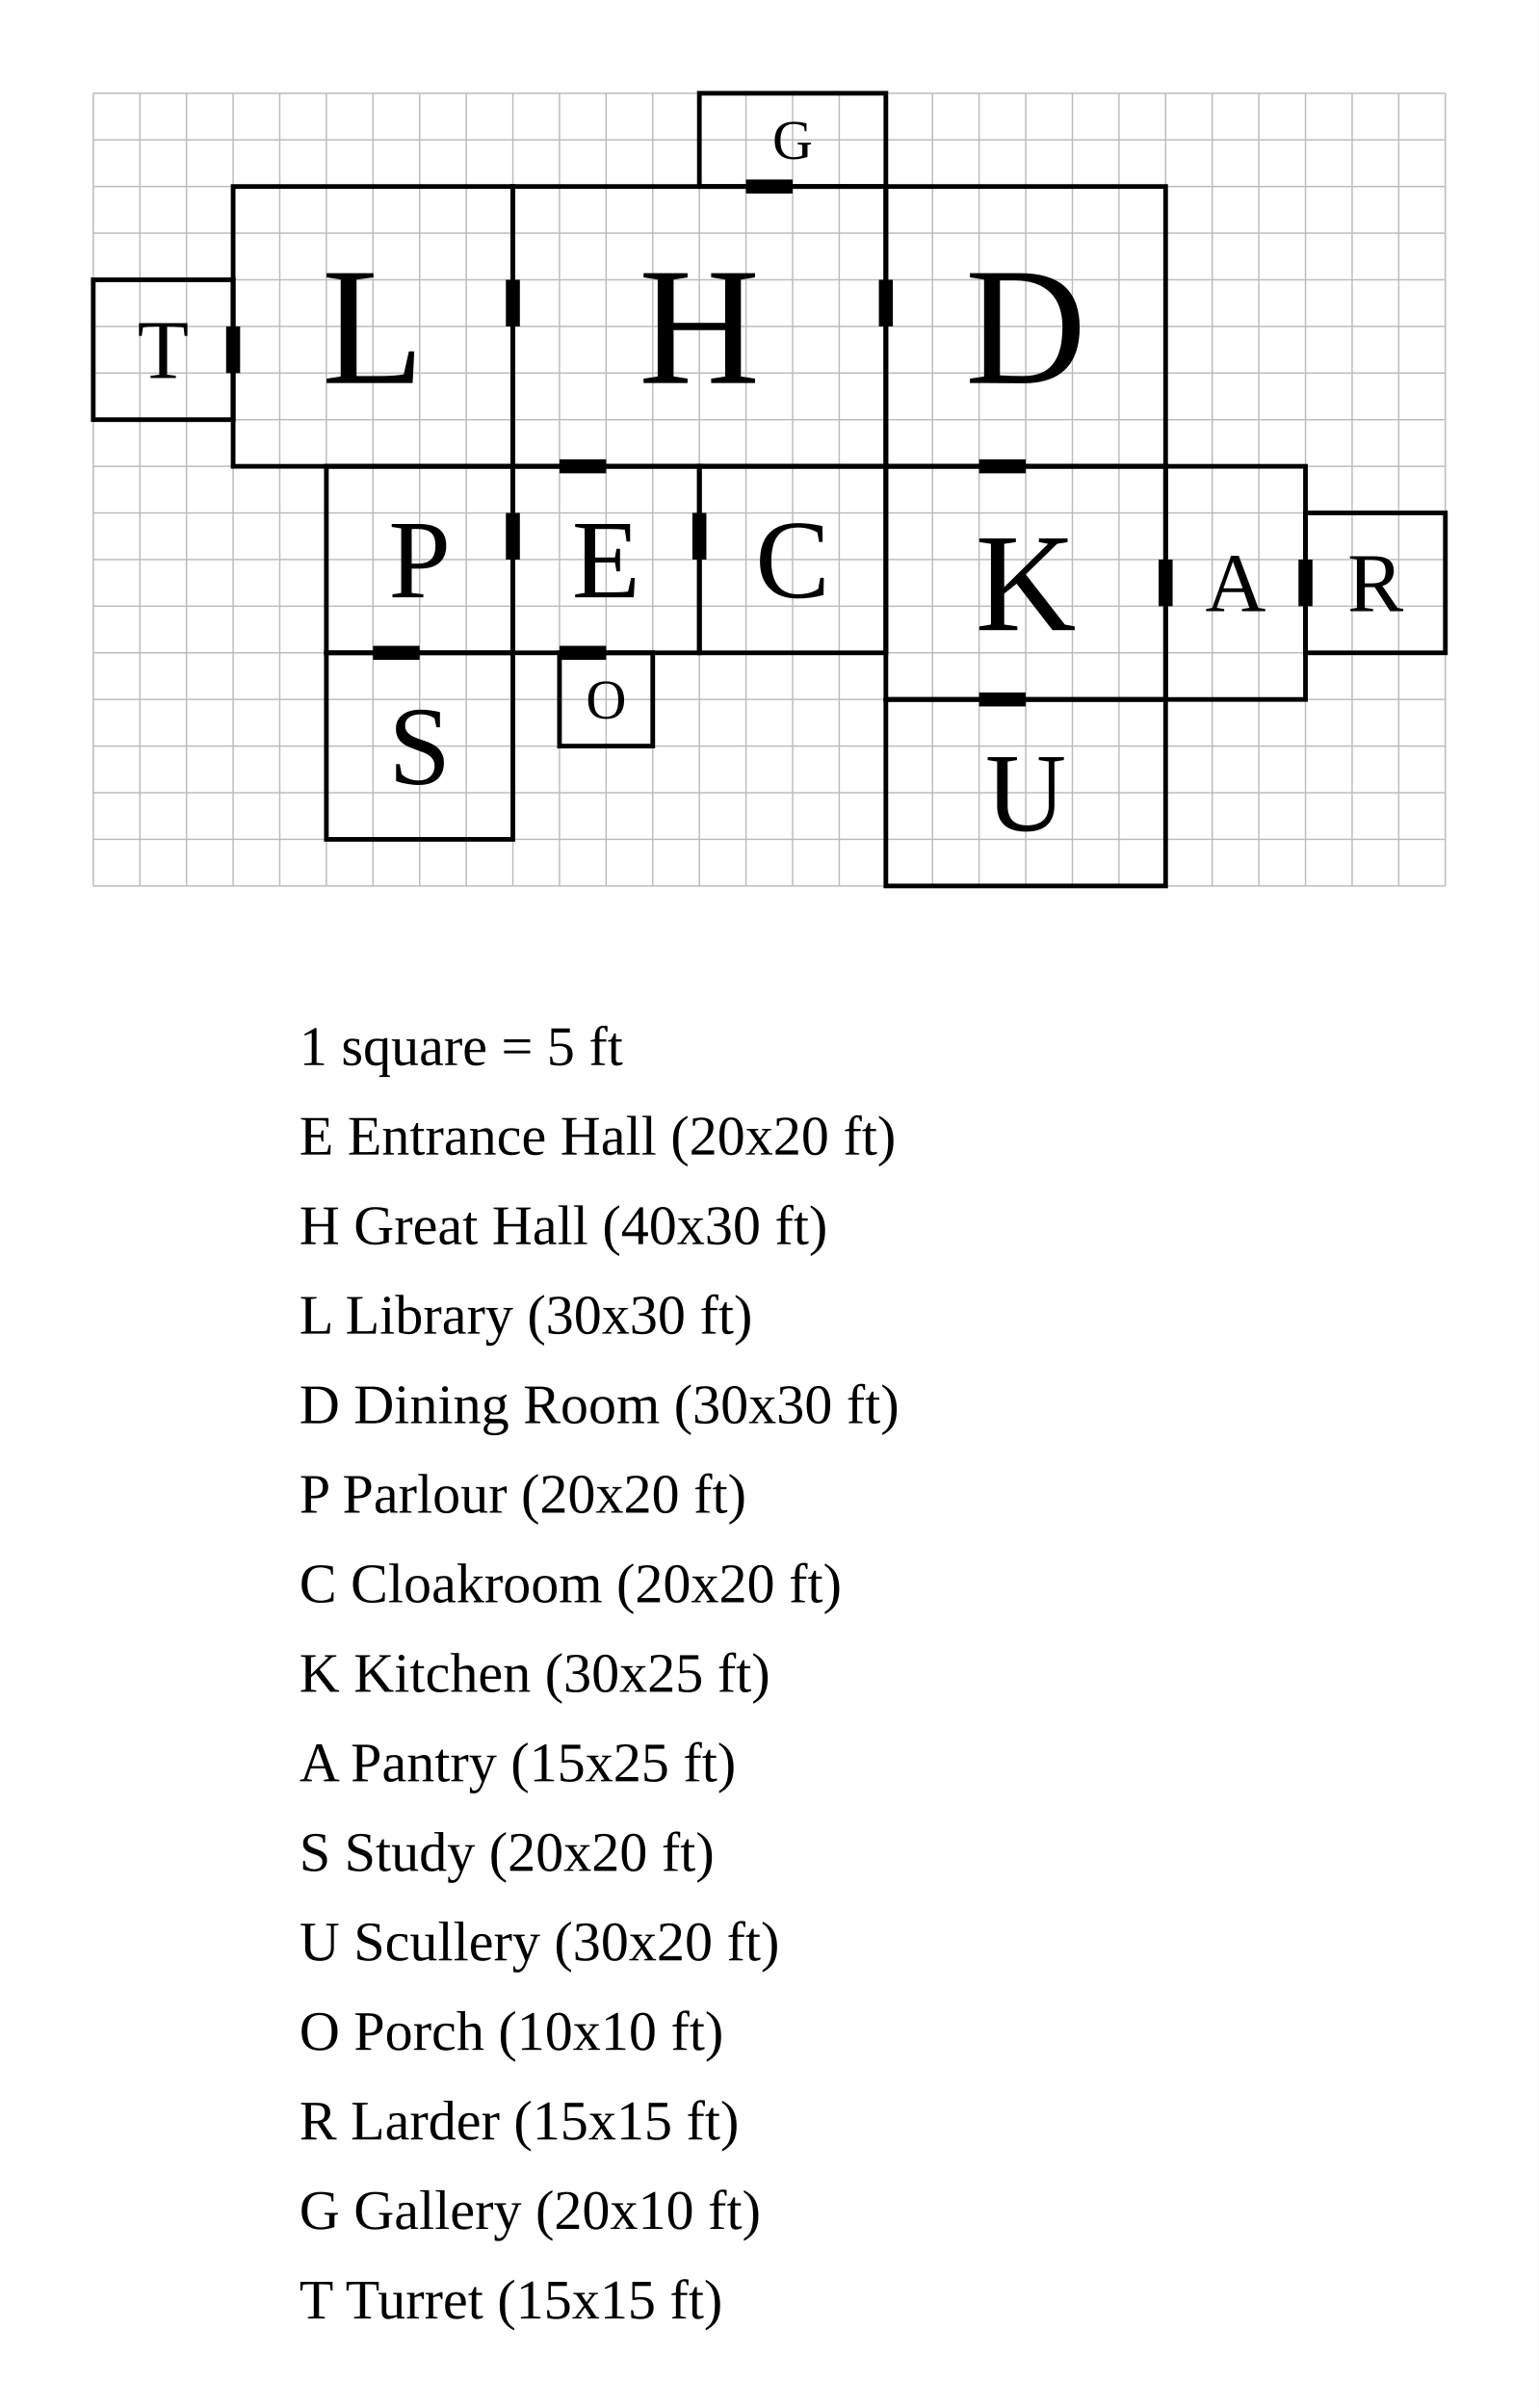
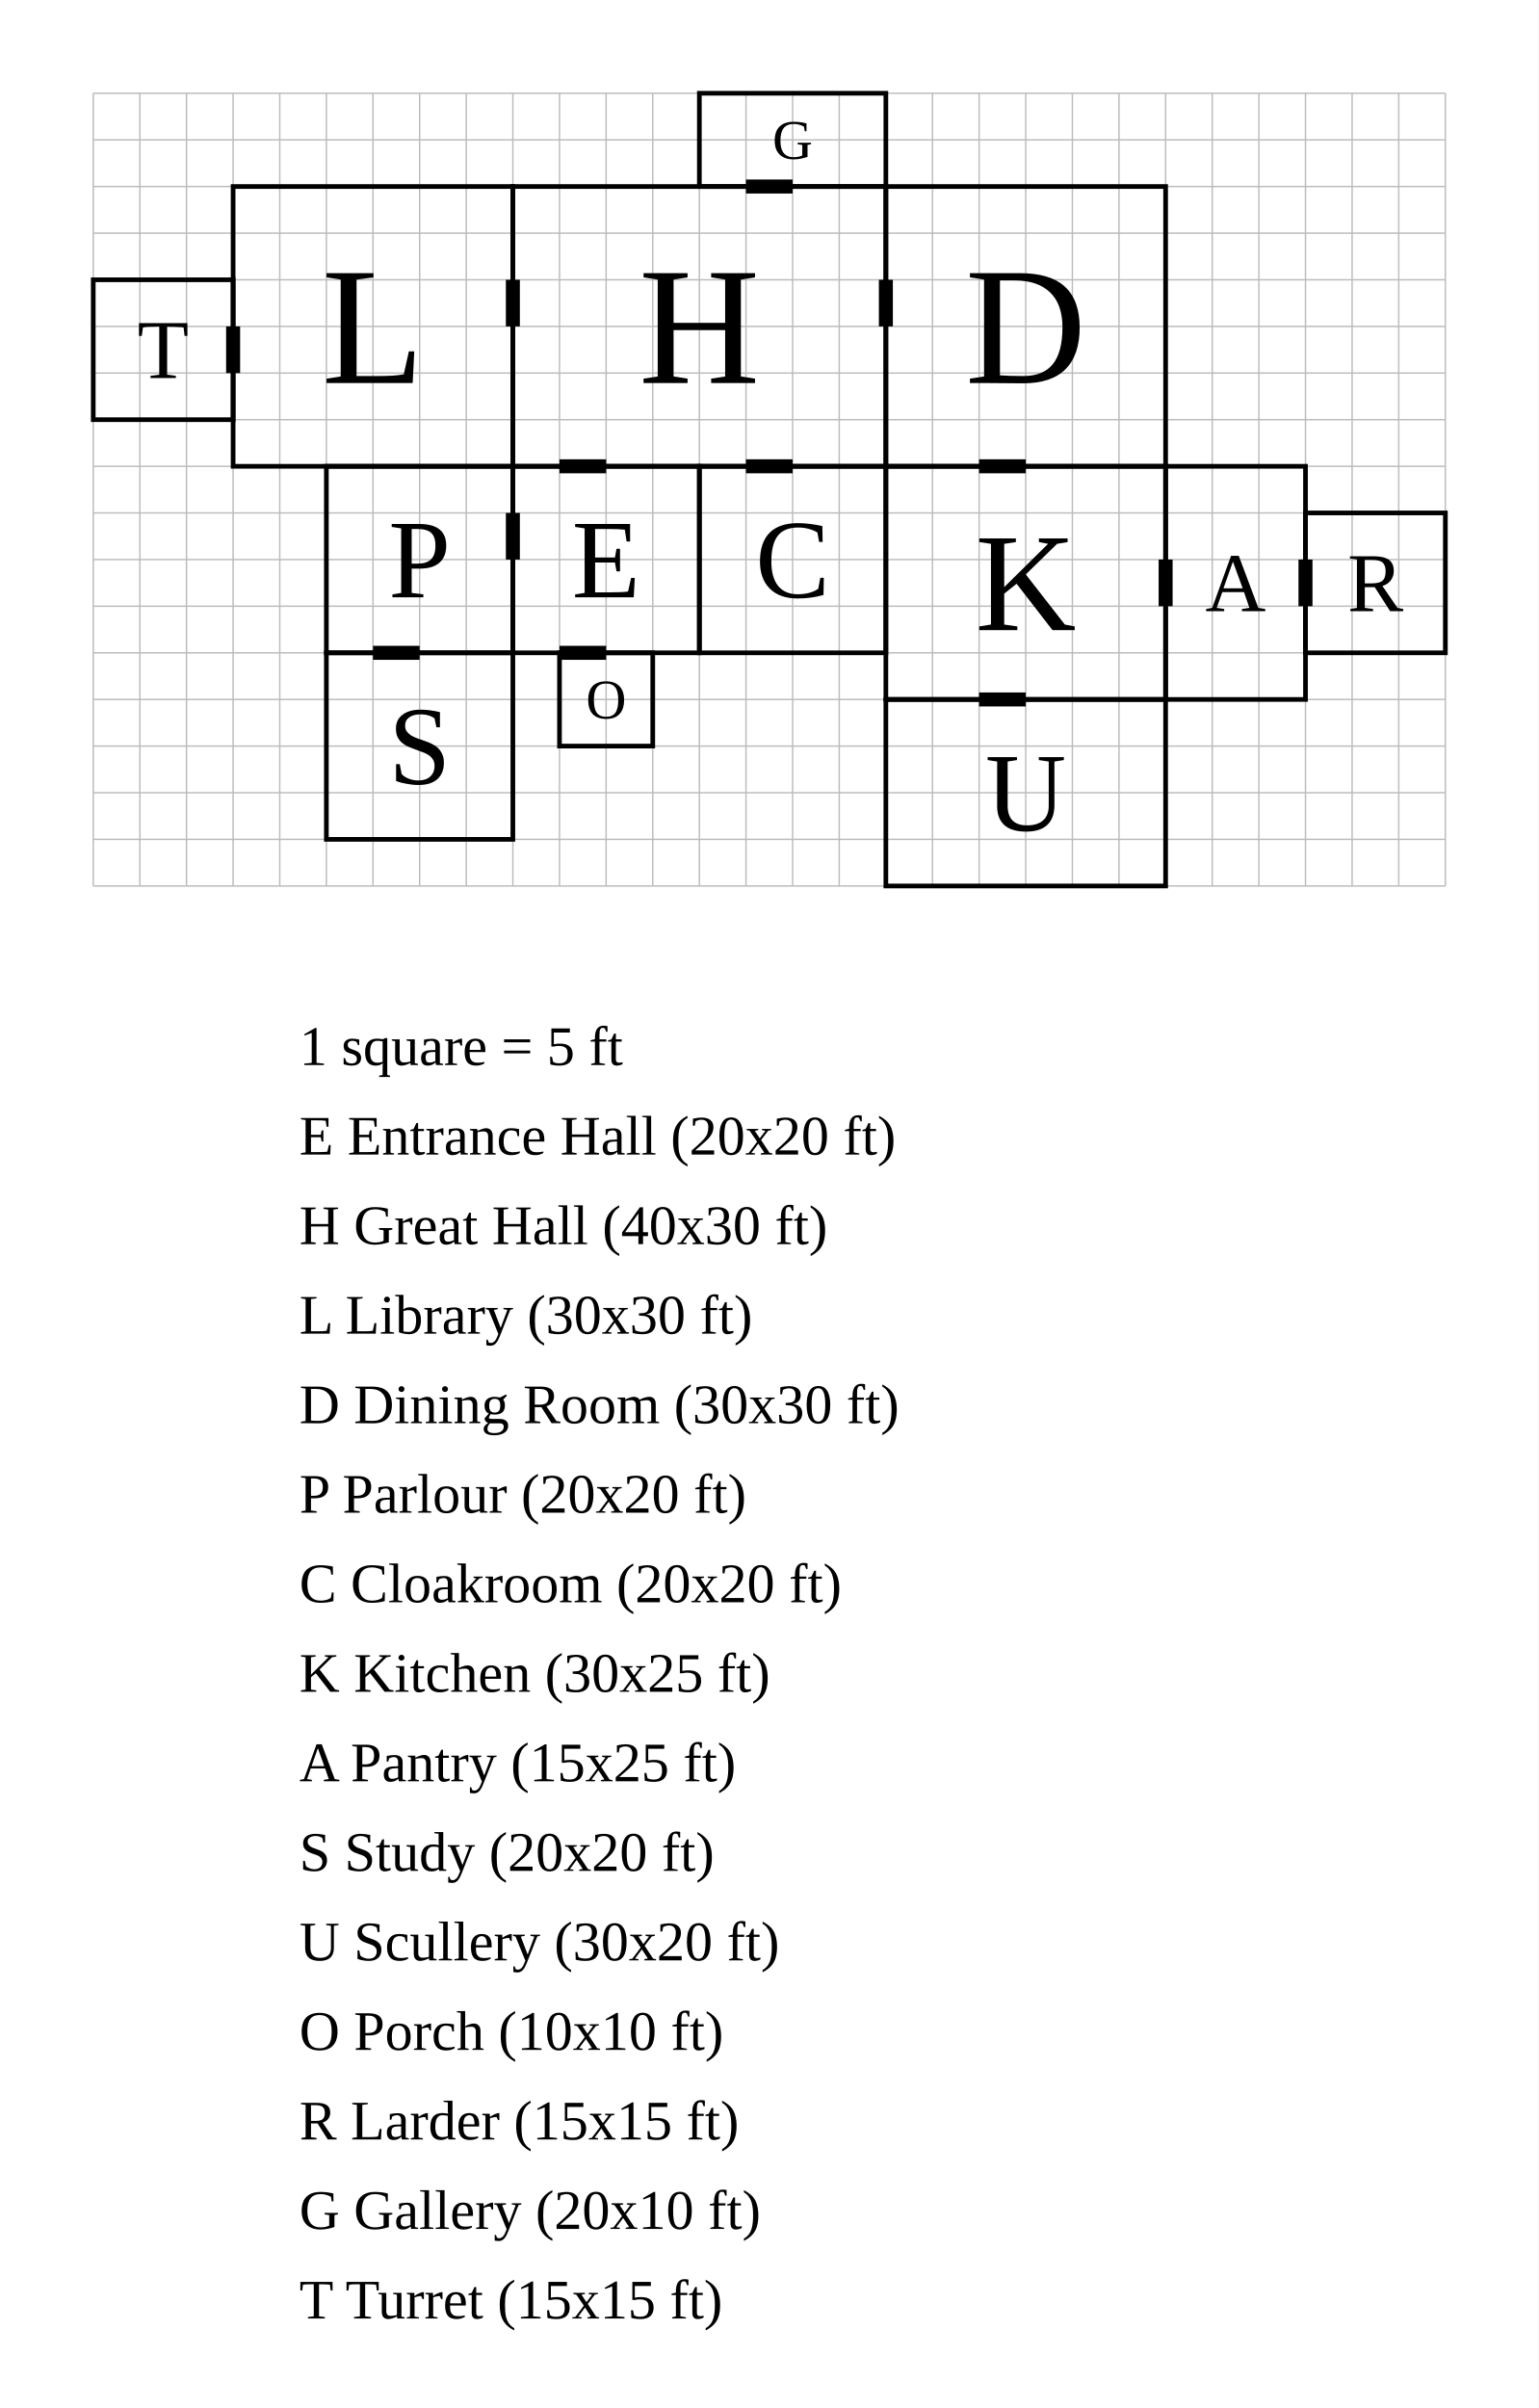
<svg xmlns="http://www.w3.org/2000/svg" width="1650" height="2582" viewBox="-55 -50 165 258.2">
  <rect x="-55" y="-50" width="165" height="258.2" fill="white" />
  <g stroke="#bbb" stroke-width="0.15">
    <line x1="-45" y1="-40" x2="-45" y2="45" />
    <line x1="-40" y1="-40" x2="-40" y2="45" />
    <line x1="-35" y1="-40" x2="-35" y2="45" />
    <line x1="-30" y1="-40" x2="-30" y2="45" />
    <line x1="-25" y1="-40" x2="-25" y2="45" />
    <line x1="-20" y1="-40" x2="-20" y2="45" />
    <line x1="-15" y1="-40" x2="-15" y2="45" />
    <line x1="-10" y1="-40" x2="-10" y2="45" />
    <line x1="-5" y1="-40" x2="-5" y2="45" />
    <line x1="0" y1="-40" x2="0" y2="45" />
    <line x1="5" y1="-40" x2="5" y2="45" />
    <line x1="10" y1="-40" x2="10" y2="45" />
    <line x1="15" y1="-40" x2="15" y2="45" />
    <line x1="20" y1="-40" x2="20" y2="45" />
    <line x1="25" y1="-40" x2="25" y2="45" />
    <line x1="30" y1="-40" x2="30" y2="45" />
    <line x1="35" y1="-40" x2="35" y2="45" />
    <line x1="40" y1="-40" x2="40" y2="45" />
    <line x1="45" y1="-40" x2="45" y2="45" />
    <line x1="50" y1="-40" x2="50" y2="45" />
    <line x1="55" y1="-40" x2="55" y2="45" />
    <line x1="60" y1="-40" x2="60" y2="45" />
    <line x1="65" y1="-40" x2="65" y2="45" />
    <line x1="70" y1="-40" x2="70" y2="45" />
    <line x1="75" y1="-40" x2="75" y2="45" />
    <line x1="80" y1="-40" x2="80" y2="45" />
    <line x1="85" y1="-40" x2="85" y2="45" />
    <line x1="90" y1="-40" x2="90" y2="45" />
    <line x1="95" y1="-40" x2="95" y2="45" />
    <line x1="100" y1="-40" x2="100" y2="45" />
    <line x1="-45" y1="-40" x2="100" y2="-40" />
    <line x1="-45" y1="-35" x2="100" y2="-35" />
    <line x1="-45" y1="-30" x2="100" y2="-30" />
    <line x1="-45" y1="-25" x2="100" y2="-25" />
    <line x1="-45" y1="-20" x2="100" y2="-20" />
    <line x1="-45" y1="-15" x2="100" y2="-15" />
    <line x1="-45" y1="-10" x2="100" y2="-10" />
    <line x1="-45" y1="-5" x2="100" y2="-5" />
    <line x1="-45" y1="0" x2="100" y2="0" />
    <line x1="-45" y1="5" x2="100" y2="5" />
    <line x1="-45" y1="10" x2="100" y2="10" />
    <line x1="-45" y1="15" x2="100" y2="15" />
    <line x1="-45" y1="20" x2="100" y2="20" />
    <line x1="-45" y1="25" x2="100" y2="25" />
    <line x1="-45" y1="30" x2="100" y2="30" />
    <line x1="-45" y1="35" x2="100" y2="35" />
    <line x1="-45" y1="40" x2="100" y2="40" />
    <line x1="-45" y1="45" x2="100" y2="45" />
  </g>
  <rect data-room="entrance" x="0" y="0" width="20" height="20" fill="none" stroke="black" stroke-width="0.5" />
  <text data-room="entrance" x="10" y="10" text-anchor="middle" dominant-baseline="central" font-size="12">E</text>
  <rect data-room="hall" x="0" y="-30" width="40" height="30" fill="none" stroke="black" stroke-width="0.5" />
  <text data-room="hall" x="20" y="-15" text-anchor="middle" dominant-baseline="central" font-size="18">H</text>
  <rect data-room="library" x="-30" y="-30" width="30" height="30" fill="none" stroke="black" stroke-width="0.5" />
  <text data-room="library" x="-15" y="-15" text-anchor="middle" dominant-baseline="central" font-size="18">L</text>
  <rect data-room="dining" x="40" y="-30" width="30" height="30" fill="none" stroke="black" stroke-width="0.5" />
  <text data-room="dining" x="55" y="-15" text-anchor="middle" dominant-baseline="central" font-size="18">D</text>
  <rect data-room="parlour" x="-20" y="0" width="20" height="20" fill="none" stroke="black" stroke-width="0.5" />
  <text data-room="parlour" x="-10" y="10" text-anchor="middle" dominant-baseline="central" font-size="12">P</text>
  <rect data-room="cloak" x="20" y="0" width="20" height="20" fill="none" stroke="black" stroke-width="0.5" />
  <text data-room="cloak" x="30" y="10" text-anchor="middle" dominant-baseline="central" font-size="12">C</text>
  <rect data-room="kitchen" x="40" y="0" width="30" height="25" fill="none" stroke="black" stroke-width="0.5" />
  <text data-room="kitchen" x="55" y="12.5" text-anchor="middle" dominant-baseline="central" font-size="15">K</text>
  <rect data-room="pantry" x="70" y="0" width="15" height="25" fill="none" stroke="black" stroke-width="0.5" />
  <text data-room="pantry" x="77.5" y="12.5" text-anchor="middle" dominant-baseline="central" font-size="9">A</text>
  <rect data-room="study" x="-20" y="20" width="20" height="20" fill="none" stroke="black" stroke-width="0.5" />
  <text data-room="study" x="-10" y="30" text-anchor="middle" dominant-baseline="central" font-size="12">S</text>
  <rect data-room="scullery" x="40" y="25" width="30" height="20" fill="none" stroke="black" stroke-width="0.5" />
  <text data-room="scullery" x="55" y="35" text-anchor="middle" dominant-baseline="central" font-size="12">U</text>
  <rect data-room="porch" x="5" y="20" width="10" height="10" fill="none" stroke="black" stroke-width="0.5" />
  <text data-room="porch" x="10" y="25" text-anchor="middle" dominant-baseline="central" font-size="6">O</text>
  <rect data-room="larder" x="85" y="5" width="15" height="15" fill="none" stroke="black" stroke-width="0.5" />
  <text data-room="larder" x="92.5" y="12.5" text-anchor="middle" dominant-baseline="central" font-size="9">R</text>
  <rect data-room="gallery" x="20" y="-40" width="20" height="10" fill="none" stroke="black" stroke-width="0.5" />
  <text data-room="gallery" x="30" y="-35" text-anchor="middle" dominant-baseline="central" font-size="6">G</text>
  <rect data-room="turret" x="-45" y="-20" width="15" height="15" fill="none" stroke="black" stroke-width="0.5" />
  <text data-room="turret" x="-37.5" y="-12.5" text-anchor="middle" dominant-baseline="central" font-size="9">T</text>
  <line class="door" x1="5" y1="0" x2="10" y2="0" stroke="black" stroke-width="1.5" />
  <line class="door" x1="0" y1="-20" x2="0" y2="-15" stroke="black" stroke-width="1.5" />
  <line class="door" x1="40" y1="-20" x2="40" y2="-15" stroke="black" stroke-width="1.5" />
  <line class="door" x1="0" y1="5" x2="0" y2="10" stroke="black" stroke-width="1.5" />
-   <line class="door" x1="20" y1="5" x2="20" y2="10" stroke="black" stroke-width="1.5" />
  <line class="door" x1="50" y1="0" x2="55" y2="0" stroke="black" stroke-width="1.5" />
  <line class="door" x1="70" y1="10" x2="70" y2="15" stroke="black" stroke-width="1.5" />
  <line class="door" x1="-15" y1="20" x2="-10" y2="20" stroke="black" stroke-width="1.5" />
  <line class="door" x1="50" y1="25" x2="55" y2="25" stroke="black" stroke-width="1.5" />
  <line class="door" x1="5" y1="20" x2="10" y2="20" stroke="black" stroke-width="1.5" />
  <line class="door" x1="85" y1="10" x2="85" y2="15" stroke="black" stroke-width="1.5" />
  <line class="door" x1="25" y1="-30" x2="30" y2="-30" stroke="black" stroke-width="1.5" />
  <line class="door" x1="-30" y1="-15" x2="-30" y2="-10" stroke="black" stroke-width="1.5" />
+   <line class="door" x1="25" y1="0" x2="30" y2="0" stroke="black" stroke-width="1.5" />
  <text class="scale" x="-22.9" y="64.2" font-size="6">1 square = 5 ft</text>
  <text class="key" x="-22.9" y="73.8" font-size="6">E  Entrance Hall  (20x20 ft)</text>
  <text class="key" x="-22.9" y="83.4" font-size="6">H  Great Hall  (40x30 ft)</text>
  <text class="key" x="-22.9" y="93" font-size="6">L  Library  (30x30 ft)</text>
  <text class="key" x="-22.9" y="102.6" font-size="6">D  Dining Room  (30x30 ft)</text>
  <text class="key" x="-22.9" y="112.2" font-size="6">P  Parlour  (20x20 ft)</text>
  <text class="key" x="-22.9" y="121.8" font-size="6">C  Cloakroom  (20x20 ft)</text>
  <text class="key" x="-22.9" y="131.4" font-size="6">K  Kitchen  (30x25 ft)</text>
  <text class="key" x="-22.9" y="141" font-size="6">A  Pantry  (15x25 ft)</text>
  <text class="key" x="-22.9" y="150.6" font-size="6">S  Study  (20x20 ft)</text>
  <text class="key" x="-22.9" y="160.2" font-size="6">U  Scullery  (30x20 ft)</text>
  <text class="key" x="-22.9" y="169.8" font-size="6">O  Porch  (10x10 ft)</text>
  <text class="key" x="-22.9" y="179.4" font-size="6">R  Larder  (15x15 ft)</text>
  <text class="key" x="-22.9" y="189" font-size="6">G  Gallery  (20x10 ft)</text>
  <text class="key" x="-22.9" y="198.6" font-size="6">T  Turret  (15x15 ft)</text>
</svg>
